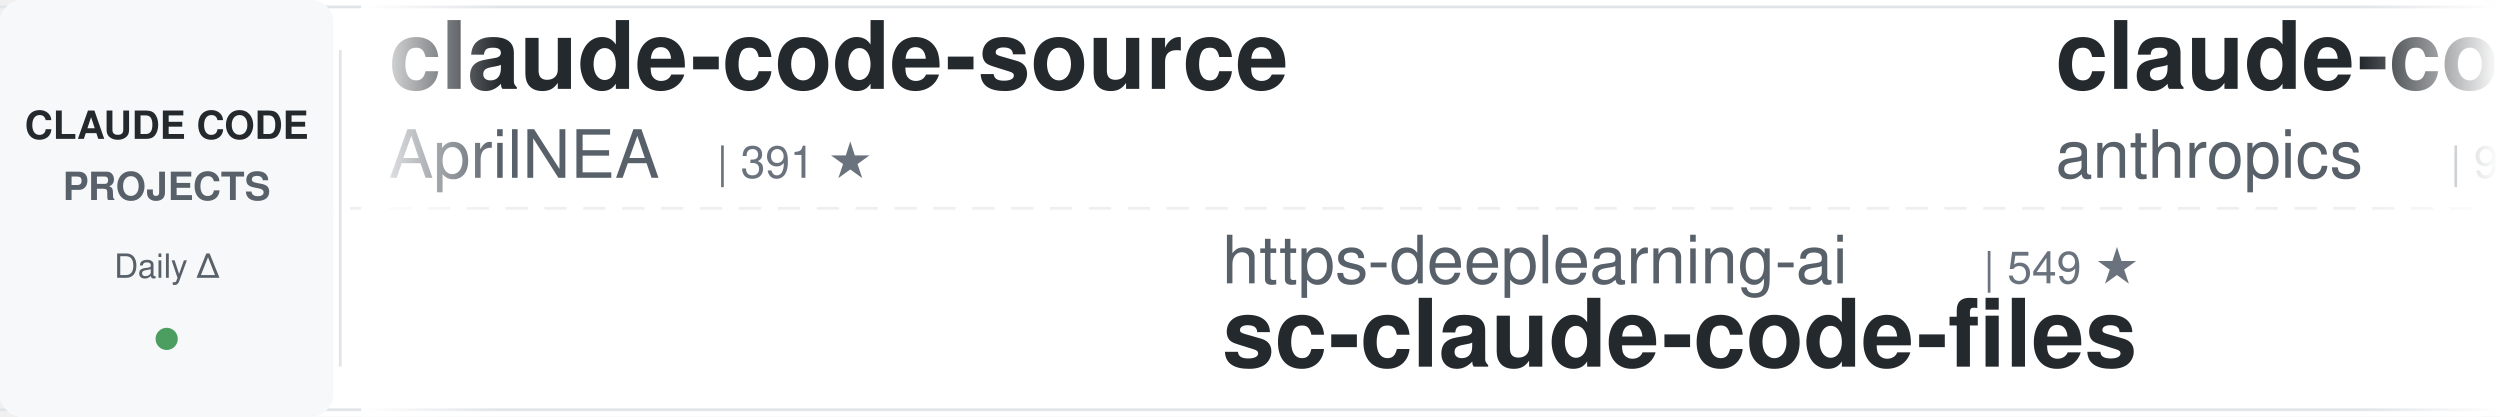
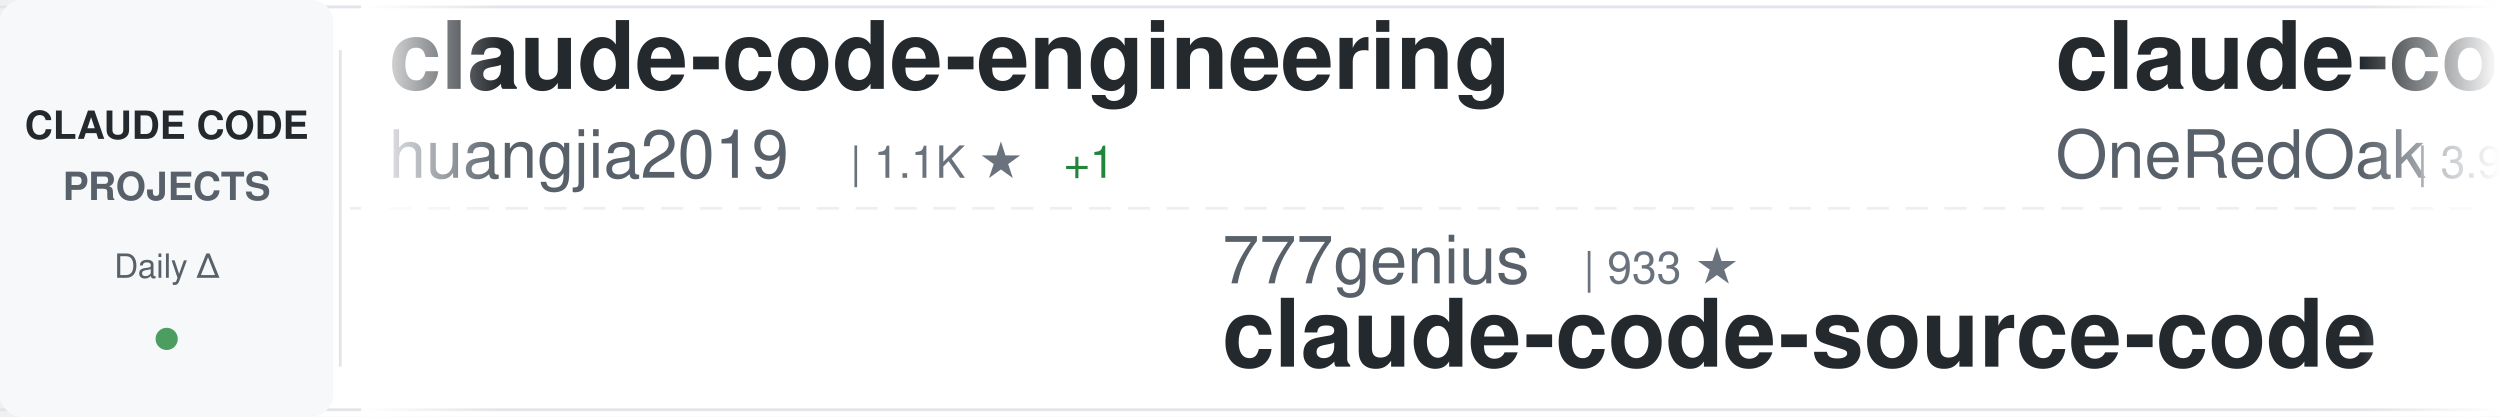
<svg xmlns="http://www.w3.org/2000/svg" width="900" height="150">
  <defs>
    <linearGradient id="awesomeLeftFade" x1="0%" y1="0%" x2="100%" y2="0%">
      <stop offset="0%" style="stop-color:#ffffff;stop-opacity:1" />
      <stop offset="100%" style="stop-color:#ffffff;stop-opacity:0" />
    </linearGradient>
    <linearGradient id="awesomeRightFade" x1="0%" y1="0%" x2="100%" y2="0%">
      <stop offset="0%" style="stop-color:#ffffff;stop-opacity:0" />
      <stop offset="100%" style="stop-color:#ffffff;stop-opacity:1" />
    </linearGradient>
  </defs>
  <rect width="900" height="150" fill="#ffffff" rx="8" />
  <rect x="0" y="2" width="900" height="1" fill="#e1e4e8" />
  <rect x="0" y="147" width="900" height="1" fill="#e1e4e8" />
  <line x1="0" y1="75" x2="900" y2="75" stroke="#e1e4e8" stroke-width="1" stroke-dasharray="8 6" opacity="0.6" />
  <rect x="0" y="0" width="120" height="150" fill="#f6f8fa" rx="8" />
  <text x="60" y="50" font-family="-apple-system, BlinkMacSystemFont, 'Segoe UI', Helvetica, Arial, sans-serif" font-size="14" font-weight="600" fill="#24292e" text-anchor="middle">CLAUDE CODE</text>
  <text x="60" y="72" font-family="-apple-system, BlinkMacSystemFont, 'Segoe UI', Helvetica, Arial, sans-serif" font-size="14" font-weight="600" fill="#586069" text-anchor="middle">PROJECTS</text>
  <text x="60" y="100" font-family="-apple-system, BlinkMacSystemFont, 'Segoe UI', Helvetica, Arial, sans-serif" font-size="12" font-weight="500" fill="#586069" text-anchor="middle">Daily Δ</text>
  <circle cx="60" cy="122" r="4" fill="#22863a" opacity="0.8" />
  <rect x="122" y="18" width="1" height="114" fill="#e1e4e8" />
  <clipPath id="awesomeTickerClip">
    <rect x="130" y="0" width="770" height="150" />
  </clipPath>
  <g clip-path="url(#awesomeTickerClip)">
    <g id="awesomeTickerItems">
      <animateTransform attributeName="transform" attributeType="XML" type="translate" from="0 0" to="-3000 0" dur="54s" repeatCount="indefinite" />
      <g transform="translate(0, 0)">
-         <text x="140" y="32" font-family="-apple-system, BlinkMacSystemFont, 'Segoe UI', Helvetica, Arial, sans-serif" font-size="34" font-weight="600" fill="#24292e">claude-code-source</text>
-         <text x="140" y="64" font-family="-apple-system, BlinkMacSystemFont, 'Segoe UI', Helvetica, Arial, sans-serif" font-size="24" font-weight="400" fill="#586069">AprilNEA</text>
-         <text x="258" y="64" font-family="-apple-system, BlinkMacSystemFont, 'Segoe UI', Helvetica, Arial, sans-serif" font-size="16" font-weight="500" fill="#6a737d">| 391 ★</text>
+         <text x="140" y="32" font-family="-apple-system, BlinkMacSystemFont, 'Segoe UI', Helvetica, Arial, sans-serif" font-size="34" font-weight="600" fill="#24292e">claude-code-engineering</text>
+         <text x="140" y="64" font-family="-apple-system, BlinkMacSystemFont, 'Segoe UI', Helvetica, Arial, sans-serif" font-size="24" font-weight="400" fill="#586069">huangjia2019</text>
+         <text x="306" y="64" font-family="-apple-system, BlinkMacSystemFont, 'Segoe UI', Helvetica, Arial, sans-serif" font-size="16" font-weight="500" fill="#6a737d">| 1.1K ★</text>
+         <text x="383" y="64" font-family="-apple-system, BlinkMacSystemFont, 'Segoe UI', Helvetica, Arial, sans-serif" font-size="16" font-weight="500" fill="#22863a"> +1</text>
      </g>
      <g transform="translate(300, 0)">
-         <text x="140" y="102" font-family="-apple-system, BlinkMacSystemFont, 'Segoe UI', Helvetica, Arial, sans-serif" font-size="24" font-weight="400" fill="#586069">https-deeplearning-ai</text>
-         <text x="414" y="102" font-family="-apple-system, BlinkMacSystemFont, 'Segoe UI', Helvetica, Arial, sans-serif" font-size="16" font-weight="500" fill="#6a737d">| 549 ★</text>
-         <text x="140" y="132" font-family="-apple-system, BlinkMacSystemFont, 'Segoe UI', Helvetica, Arial, sans-serif" font-size="34" font-weight="600" fill="#24292e">sc-claude-code-files</text>
+         <text x="140" y="102" font-family="-apple-system, BlinkMacSystemFont, 'Segoe UI', Helvetica, Arial, sans-serif" font-size="24" font-weight="400" fill="#586069">777genius</text>
+         <text x="270" y="102" font-family="-apple-system, BlinkMacSystemFont, 'Segoe UI', Helvetica, Arial, sans-serif" font-size="16" font-weight="500" fill="#6a737d">| 933 ★</text>
+         <text x="140" y="132" font-family="-apple-system, BlinkMacSystemFont, 'Segoe UI', Helvetica, Arial, sans-serif" font-size="34" font-weight="600" fill="#24292e">claude-code-source-code</text>
      </g>
      <g transform="translate(600, 0)">
-         <text x="140" y="32" font-family="-apple-system, BlinkMacSystemFont, 'Segoe UI', Helvetica, Arial, sans-serif" font-size="34" font-weight="600" fill="#24292e">claude-code-base-action</text>
-         <text x="140" y="64" font-family="-apple-system, BlinkMacSystemFont, 'Segoe UI', Helvetica, Arial, sans-serif" font-size="24" font-weight="400" fill="#586069">anthropics</text>
-         <text x="282" y="64" font-family="-apple-system, BlinkMacSystemFont, 'Segoe UI', Helvetica, Arial, sans-serif" font-size="16" font-weight="500" fill="#6a737d">| 985 ★</text>
+         <text x="140" y="32" font-family="-apple-system, BlinkMacSystemFont, 'Segoe UI', Helvetica, Arial, sans-serif" font-size="34" font-weight="600" fill="#24292e">claude-code-workflows</text>
+         <text x="140" y="64" font-family="-apple-system, BlinkMacSystemFont, 'Segoe UI', Helvetica, Arial, sans-serif" font-size="24" font-weight="400" fill="#586069">OneRedOak</text>
+         <text x="270" y="64" font-family="-apple-system, BlinkMacSystemFont, 'Segoe UI', Helvetica, Arial, sans-serif" font-size="16" font-weight="500" fill="#6a737d">| 3.9K ★</text>
      </g>
      <g transform="translate(900, 0)">
-         <text x="140" y="102" font-family="-apple-system, BlinkMacSystemFont, 'Segoe UI', Helvetica, Arial, sans-serif" font-size="24" font-weight="400" fill="#586069">kodu-ai</text>
-         <text x="246" y="102" font-family="-apple-system, BlinkMacSystemFont, 'Segoe UI', Helvetica, Arial, sans-serif" font-size="16" font-weight="500" fill="#6a737d">| 5.2K ★</text>
-         <text x="140" y="132" font-family="-apple-system, BlinkMacSystemFont, 'Segoe UI', Helvetica, Arial, sans-serif" font-size="34" font-weight="600" fill="#24292e">claude-coder</text>
+         <text x="140" y="102" font-family="-apple-system, BlinkMacSystemFont, 'Segoe UI', Helvetica, Arial, sans-serif" font-size="24" font-weight="400" fill="#586069">anthropics</text>
+         <text x="282" y="102" font-family="-apple-system, BlinkMacSystemFont, 'Segoe UI', Helvetica, Arial, sans-serif" font-size="16" font-weight="500" fill="#6a737d">| 985 ★</text>
+         <text x="140" y="132" font-family="-apple-system, BlinkMacSystemFont, 'Segoe UI', Helvetica, Arial, sans-serif" font-size="34" font-weight="600" fill="#24292e">claude-code-base-action</text>
      </g>
      <g transform="translate(1200, 0)">
-         <text x="140" y="32" font-family="-apple-system, BlinkMacSystemFont, 'Segoe UI', Helvetica, Arial, sans-serif" font-size="34" font-weight="600" fill="#24292e">Claude-code</text>
-         <text x="140" y="64" font-family="-apple-system, BlinkMacSystemFont, 'Segoe UI', Helvetica, Arial, sans-serif" font-size="24" font-weight="400" fill="#586069">zstmfhy</text>
-         <text x="246" y="64" font-family="-apple-system, BlinkMacSystemFont, 'Segoe UI', Helvetica, Arial, sans-serif" font-size="16" font-weight="500" fill="#6a737d">| 189 ★</text>
+         <text x="140" y="32" font-family="-apple-system, BlinkMacSystemFont, 'Segoe UI', Helvetica, Arial, sans-serif" font-size="34" font-weight="600" fill="#24292e">claude-code-source-code-...</text>
+         <text x="140" y="64" font-family="-apple-system, BlinkMacSystemFont, 'Segoe UI', Helvetica, Arial, sans-serif" font-size="24" font-weight="400" fill="#586069">ghuntley</text>
+         <text x="258" y="64" font-family="-apple-system, BlinkMacSystemFont, 'Segoe UI', Helvetica, Arial, sans-serif" font-size="16" font-weight="500" fill="#6a737d">| 992 ★</text>
      </g>
      <g transform="translate(1500, 0)">
-         <text x="140" y="102" font-family="-apple-system, BlinkMacSystemFont, 'Segoe UI', Helvetica, Arial, sans-serif" font-size="24" font-weight="400" fill="#586069">multica-ai</text>
-         <text x="282" y="102" font-family="-apple-system, BlinkMacSystemFont, 'Segoe UI', Helvetica, Arial, sans-serif" font-size="16" font-weight="500" fill="#6a737d">| 213.3K ★</text>
-         <text x="377" y="102" font-family="-apple-system, BlinkMacSystemFont, 'Segoe UI', Helvetica, Arial, sans-serif" font-size="16" font-weight="500" fill="#22863a"> +68</text>
-         <text x="140" y="132" font-family="-apple-system, BlinkMacSystemFont, 'Segoe UI', Helvetica, Arial, sans-serif" font-size="34" font-weight="600" fill="#24292e">andrej-karpathy-skills</text>
+         <text x="140" y="102" font-family="-apple-system, BlinkMacSystemFont, 'Segoe UI', Helvetica, Arial, sans-serif" font-size="24" font-weight="400" fill="#586069">anthropics</text>
+         <text x="282" y="102" font-family="-apple-system, BlinkMacSystemFont, 'Segoe UI', Helvetica, Arial, sans-serif" font-size="16" font-weight="500" fill="#6a737d">| 176.7K ★</text>
+         <text x="377" y="102" font-family="-apple-system, BlinkMacSystemFont, 'Segoe UI', Helvetica, Arial, sans-serif" font-size="16" font-weight="500" fill="#22863a"> +39</text>
+         <text x="140" y="132" font-family="-apple-system, BlinkMacSystemFont, 'Segoe UI', Helvetica, Arial, sans-serif" font-size="34" font-weight="600" fill="#24292e">skills</text>
      </g>
      <g transform="translate(1800, 0)">
-         <text x="140" y="32" font-family="-apple-system, BlinkMacSystemFont, 'Segoe UI', Helvetica, Arial, sans-serif" font-size="34" font-weight="600" fill="#24292e">claude-code-tudou</text>
-         <text x="140" y="64" font-family="-apple-system, BlinkMacSystemFont, 'Segoe UI', Helvetica, Arial, sans-serif" font-size="24" font-weight="400" fill="#586069">AICoderTudou</text>
-         <text x="306" y="64" font-family="-apple-system, BlinkMacSystemFont, 'Segoe UI', Helvetica, Arial, sans-serif" font-size="16" font-weight="500" fill="#6a737d">| 493 ★</text>
+         <text x="140" y="32" font-family="-apple-system, BlinkMacSystemFont, 'Segoe UI', Helvetica, Arial, sans-serif" font-size="34" font-weight="600" fill="#24292e">claude_code_src</text>
+         <text x="140" y="64" font-family="-apple-system, BlinkMacSystemFont, 'Segoe UI', Helvetica, Arial, sans-serif" font-size="24" font-weight="400" fill="#586069">ponponon</text>
+         <text x="258" y="64" font-family="-apple-system, BlinkMacSystemFont, 'Segoe UI', Helvetica, Arial, sans-serif" font-size="16" font-weight="500" fill="#6a737d">| 2.3K ★</text>
      </g>
      <g transform="translate(2100, 0)">
-         <text x="140" y="102" font-family="-apple-system, BlinkMacSystemFont, 'Segoe UI', Helvetica, Arial, sans-serif" font-size="24" font-weight="400" fill="#586069">ccplugins</text>
-         <text x="270" y="102" font-family="-apple-system, BlinkMacSystemFont, 'Segoe UI', Helvetica, Arial, sans-serif" font-size="16" font-weight="500" fill="#6a737d">| 941 ★</text>
-         <text x="140" y="132" font-family="-apple-system, BlinkMacSystemFont, 'Segoe UI', Helvetica, Arial, sans-serif" font-size="34" font-weight="600" fill="#24292e">awesome-claude-code-plug...</text>
+         <text x="140" y="102" font-family="-apple-system, BlinkMacSystemFont, 'Segoe UI', Helvetica, Arial, sans-serif" font-size="24" font-weight="400" fill="#586069">Yuyz0112</text>
+         <text x="258" y="102" font-family="-apple-system, BlinkMacSystemFont, 'Segoe UI', Helvetica, Arial, sans-serif" font-size="16" font-weight="500" fill="#6a737d">| 2.4K ★</text>
+         <text x="335" y="102" font-family="-apple-system, BlinkMacSystemFont, 'Segoe UI', Helvetica, Arial, sans-serif" font-size="16" font-weight="500" fill="#22863a"> +1</text>
+         <text x="140" y="132" font-family="-apple-system, BlinkMacSystemFont, 'Segoe UI', Helvetica, Arial, sans-serif" font-size="34" font-weight="600" fill="#24292e">claude-code-reverse</text>
      </g>
      <g transform="translate(2400, 0)">
-         <text x="140" y="32" font-family="-apple-system, BlinkMacSystemFont, 'Segoe UI', Helvetica, Arial, sans-serif" font-size="34" font-weight="600" fill="#24292e">everything-claude-code-z...</text>
-         <text x="140" y="64" font-family="-apple-system, BlinkMacSystemFont, 'Segoe UI', Helvetica, Arial, sans-serif" font-size="24" font-weight="400" fill="#586069">xu-xiang</text>
-         <text x="258" y="64" font-family="-apple-system, BlinkMacSystemFont, 'Segoe UI', Helvetica, Arial, sans-serif" font-size="16" font-weight="500" fill="#6a737d">| 1.9K ★</text>
-         <text x="335" y="64" font-family="-apple-system, BlinkMacSystemFont, 'Segoe UI', Helvetica, Arial, sans-serif" font-size="16" font-weight="500" fill="#22863a"> +1</text>
+         <text x="140" y="32" font-family="-apple-system, BlinkMacSystemFont, 'Segoe UI', Helvetica, Arial, sans-serif" font-size="34" font-weight="600" fill="#24292e">everything-claude-code</text>
+         <text x="140" y="64" font-family="-apple-system, BlinkMacSystemFont, 'Segoe UI', Helvetica, Arial, sans-serif" font-size="24" font-weight="400" fill="#586069">WorldFlowAI</text>
+         <text x="294" y="64" font-family="-apple-system, BlinkMacSystemFont, 'Segoe UI', Helvetica, Arial, sans-serif" font-size="16" font-weight="500" fill="#6a737d">| 3.0K ★</text>
+         <text x="371" y="64" font-family="-apple-system, BlinkMacSystemFont, 'Segoe UI', Helvetica, Arial, sans-serif" font-size="16" font-weight="500" fill="#22863a"> +7</text>
      </g>
      <g transform="translate(2700, 0)">
-         <text x="140" y="102" font-family="-apple-system, BlinkMacSystemFont, 'Segoe UI', Helvetica, Arial, sans-serif" font-size="24" font-weight="400" fill="#586069">alejandrobalderas</text>
-         <text x="366" y="102" font-family="-apple-system, BlinkMacSystemFont, 'Segoe UI', Helvetica, Arial, sans-serif" font-size="16" font-weight="500" fill="#6a737d">| 2.8K ★</text>
-         <text x="443" y="102" font-family="-apple-system, BlinkMacSystemFont, 'Segoe UI', Helvetica, Arial, sans-serif" font-size="16" font-weight="500" fill="#22863a"> +2</text>
-         <text x="140" y="132" font-family="-apple-system, BlinkMacSystemFont, 'Segoe UI', Helvetica, Arial, sans-serif" font-size="34" font-weight="600" fill="#24292e">claude-code-from-source</text>
+         <text x="140" y="102" font-family="-apple-system, BlinkMacSystemFont, 'Segoe UI', Helvetica, Arial, sans-serif" font-size="24" font-weight="400" fill="#586069">fuergaosi233</text>
+         <text x="306" y="102" font-family="-apple-system, BlinkMacSystemFont, 'Segoe UI', Helvetica, Arial, sans-serif" font-size="16" font-weight="500" fill="#6a737d">| 2.8K ★</text>
+         <text x="140" y="132" font-family="-apple-system, BlinkMacSystemFont, 'Segoe UI', Helvetica, Arial, sans-serif" font-size="34" font-weight="600" fill="#24292e">claude-code-proxy</text>
      </g>
      <g transform="translate(3000, 0)">
-         <text x="140" y="32" font-family="-apple-system, BlinkMacSystemFont, 'Segoe UI', Helvetica, Arial, sans-serif" font-size="34" font-weight="600" fill="#24292e">claude-code-source</text>
-         <text x="140" y="64" font-family="-apple-system, BlinkMacSystemFont, 'Segoe UI', Helvetica, Arial, sans-serif" font-size="24" font-weight="400" fill="#586069">AprilNEA</text>
-         <text x="258" y="64" font-family="-apple-system, BlinkMacSystemFont, 'Segoe UI', Helvetica, Arial, sans-serif" font-size="16" font-weight="500" fill="#6a737d">| 391 ★</text>
+         <text x="140" y="32" font-family="-apple-system, BlinkMacSystemFont, 'Segoe UI', Helvetica, Arial, sans-serif" font-size="34" font-weight="600" fill="#24292e">claude-code-engineering</text>
+         <text x="140" y="64" font-family="-apple-system, BlinkMacSystemFont, 'Segoe UI', Helvetica, Arial, sans-serif" font-size="24" font-weight="400" fill="#586069">huangjia2019</text>
+         <text x="306" y="64" font-family="-apple-system, BlinkMacSystemFont, 'Segoe UI', Helvetica, Arial, sans-serif" font-size="16" font-weight="500" fill="#6a737d">| 1.1K ★</text>
+         <text x="383" y="64" font-family="-apple-system, BlinkMacSystemFont, 'Segoe UI', Helvetica, Arial, sans-serif" font-size="16" font-weight="500" fill="#22863a"> +1</text>
      </g>
      <g transform="translate(3300, 0)">
-         <text x="140" y="102" font-family="-apple-system, BlinkMacSystemFont, 'Segoe UI', Helvetica, Arial, sans-serif" font-size="24" font-weight="400" fill="#586069">https-deeplearning-ai</text>
-         <text x="414" y="102" font-family="-apple-system, BlinkMacSystemFont, 'Segoe UI', Helvetica, Arial, sans-serif" font-size="16" font-weight="500" fill="#6a737d">| 549 ★</text>
-         <text x="140" y="132" font-family="-apple-system, BlinkMacSystemFont, 'Segoe UI', Helvetica, Arial, sans-serif" font-size="34" font-weight="600" fill="#24292e">sc-claude-code-files</text>
+         <text x="140" y="102" font-family="-apple-system, BlinkMacSystemFont, 'Segoe UI', Helvetica, Arial, sans-serif" font-size="24" font-weight="400" fill="#586069">777genius</text>
+         <text x="270" y="102" font-family="-apple-system, BlinkMacSystemFont, 'Segoe UI', Helvetica, Arial, sans-serif" font-size="16" font-weight="500" fill="#6a737d">| 933 ★</text>
+         <text x="140" y="132" font-family="-apple-system, BlinkMacSystemFont, 'Segoe UI', Helvetica, Arial, sans-serif" font-size="34" font-weight="600" fill="#24292e">claude-code-source-code</text>
      </g>
      <g transform="translate(3600, 0)">
-         <text x="140" y="32" font-family="-apple-system, BlinkMacSystemFont, 'Segoe UI', Helvetica, Arial, sans-serif" font-size="34" font-weight="600" fill="#24292e">claude-code-base-action</text>
-         <text x="140" y="64" font-family="-apple-system, BlinkMacSystemFont, 'Segoe UI', Helvetica, Arial, sans-serif" font-size="24" font-weight="400" fill="#586069">anthropics</text>
-         <text x="282" y="64" font-family="-apple-system, BlinkMacSystemFont, 'Segoe UI', Helvetica, Arial, sans-serif" font-size="16" font-weight="500" fill="#6a737d">| 985 ★</text>
+         <text x="140" y="32" font-family="-apple-system, BlinkMacSystemFont, 'Segoe UI', Helvetica, Arial, sans-serif" font-size="34" font-weight="600" fill="#24292e">claude-code-workflows</text>
+         <text x="140" y="64" font-family="-apple-system, BlinkMacSystemFont, 'Segoe UI', Helvetica, Arial, sans-serif" font-size="24" font-weight="400" fill="#586069">OneRedOak</text>
+         <text x="270" y="64" font-family="-apple-system, BlinkMacSystemFont, 'Segoe UI', Helvetica, Arial, sans-serif" font-size="16" font-weight="500" fill="#6a737d">| 3.9K ★</text>
      </g>
      <g transform="translate(3900, 0)">
-         <text x="140" y="102" font-family="-apple-system, BlinkMacSystemFont, 'Segoe UI', Helvetica, Arial, sans-serif" font-size="24" font-weight="400" fill="#586069">kodu-ai</text>
-         <text x="246" y="102" font-family="-apple-system, BlinkMacSystemFont, 'Segoe UI', Helvetica, Arial, sans-serif" font-size="16" font-weight="500" fill="#6a737d">| 5.2K ★</text>
-         <text x="140" y="132" font-family="-apple-system, BlinkMacSystemFont, 'Segoe UI', Helvetica, Arial, sans-serif" font-size="34" font-weight="600" fill="#24292e">claude-coder</text>
+         <text x="140" y="102" font-family="-apple-system, BlinkMacSystemFont, 'Segoe UI', Helvetica, Arial, sans-serif" font-size="24" font-weight="400" fill="#586069">anthropics</text>
+         <text x="282" y="102" font-family="-apple-system, BlinkMacSystemFont, 'Segoe UI', Helvetica, Arial, sans-serif" font-size="16" font-weight="500" fill="#6a737d">| 985 ★</text>
+         <text x="140" y="132" font-family="-apple-system, BlinkMacSystemFont, 'Segoe UI', Helvetica, Arial, sans-serif" font-size="34" font-weight="600" fill="#24292e">claude-code-base-action</text>
      </g>
    </g>
  </g>
  <rect x="130" y="0" width="50" height="150" fill="url(#awesomeLeftFade)" />
  <rect x="850" y="0" width="50" height="150" fill="url(#awesomeRightFade)" />
</svg>
